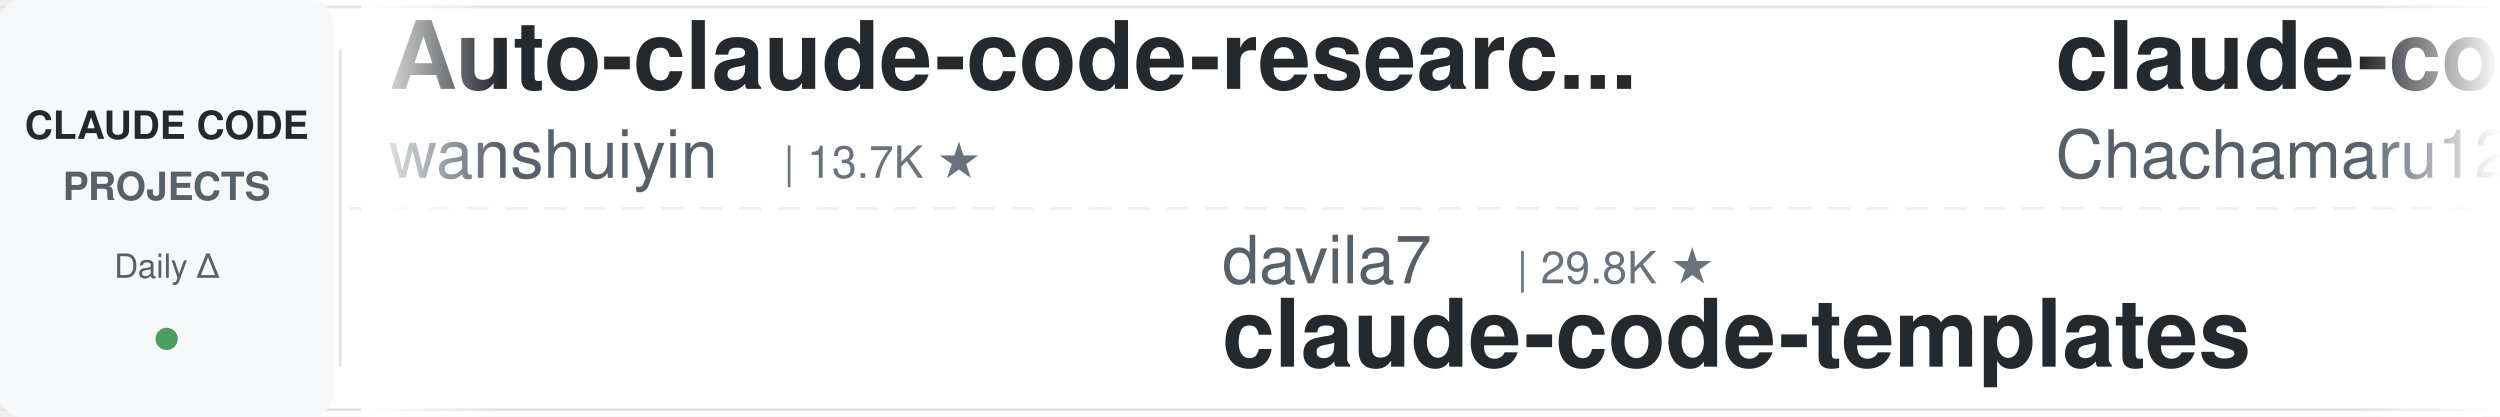
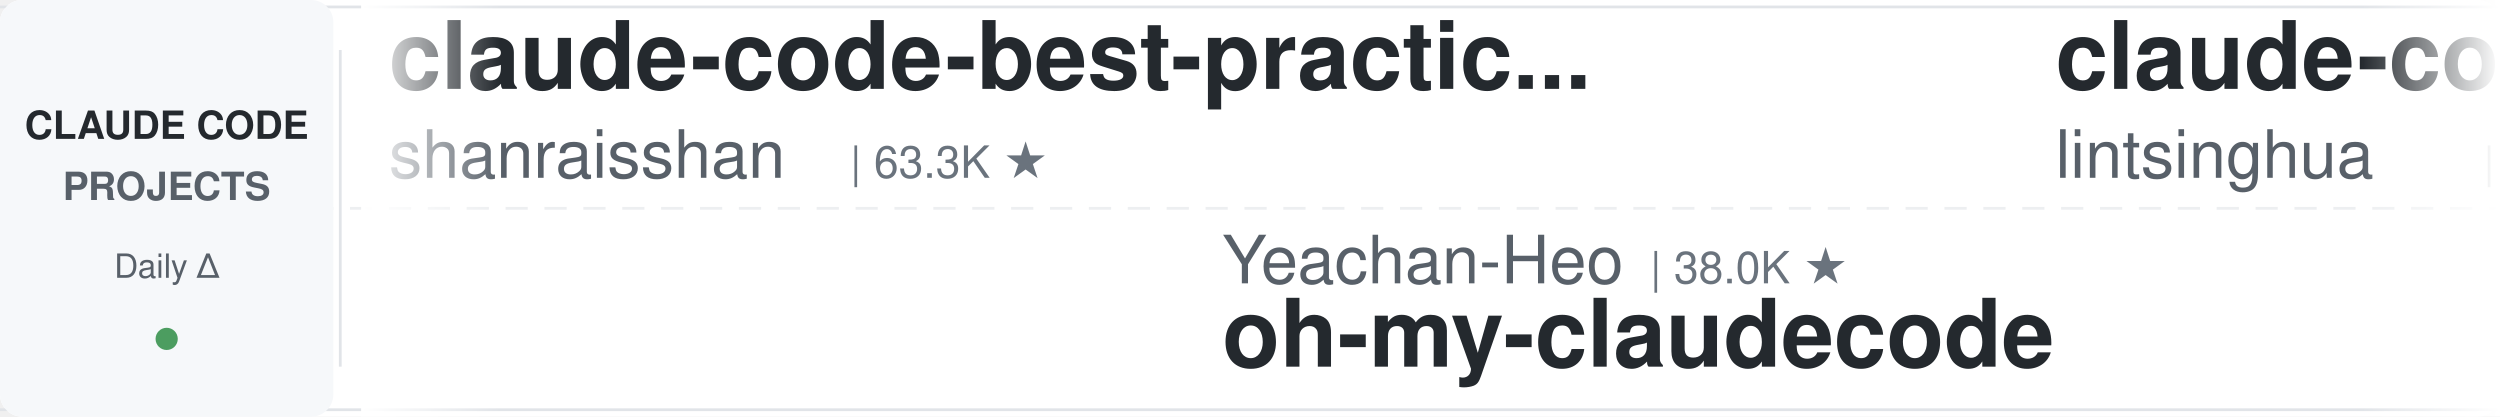
<svg xmlns="http://www.w3.org/2000/svg" width="900" height="150">
  <defs>
    <linearGradient id="leftFade" x1="0%" y1="0%" x2="100%" y2="0%">
      <stop offset="0%" style="stop-color:#ffffff;stop-opacity:1" />
      <stop offset="100%" style="stop-color:#ffffff;stop-opacity:0" />
    </linearGradient>
    <linearGradient id="rightFade" x1="0%" y1="0%" x2="100%" y2="0%">
      <stop offset="0%" style="stop-color:#ffffff;stop-opacity:0" />
      <stop offset="100%" style="stop-color:#ffffff;stop-opacity:1" />
    </linearGradient>
  </defs>
  <rect width="900" height="150" fill="#ffffff" rx="8" />
  <rect x="0" y="2" width="900" height="1" fill="#e1e4e8" />
  <rect x="0" y="147" width="900" height="1" fill="#e1e4e8" />
  <line x1="0" y1="75" x2="900" y2="75" stroke="#e1e4e8" stroke-width="1" stroke-dasharray="8 6" opacity="0.6" />
  <rect x="0" y="0" width="120" height="150" fill="#f6f8fa" rx="8" />
  <text x="60" y="50" font-family="-apple-system, BlinkMacSystemFont, 'Segoe UI', Helvetica, Arial, sans-serif" font-size="14" font-weight="600" fill="#24292e" text-anchor="middle">CLAUDE CODE</text>
  <text x="60" y="72" font-family="-apple-system, BlinkMacSystemFont, 'Segoe UI', Helvetica, Arial, sans-serif" font-size="14" font-weight="600" fill="#586069" text-anchor="middle">PROJECTS</text>
  <text x="60" y="100" font-family="-apple-system, BlinkMacSystemFont, 'Segoe UI', Helvetica, Arial, sans-serif" font-size="12" font-weight="500" fill="#586069" text-anchor="middle">Daily Δ</text>
  <circle cx="60" cy="122" r="4" fill="#22863a" opacity="0.8" />
  <rect x="122" y="18" width="1" height="114" fill="#e1e4e8" />
  <clipPath id="tickerClip">
    <rect x="130" y="0" width="770" height="150" />
  </clipPath>
  <g clip-path="url(#tickerClip)">
    <g id="tickerItems">
      <animateTransform attributeName="transform" attributeType="XML" type="translate" from="0 0" to="-3000 0" dur="54s" repeatCount="indefinite" />
      <g transform="translate(0, 0)">
-         <text x="140" y="32" font-family="-apple-system, BlinkMacSystemFont, 'Segoe UI', Helvetica, Arial, sans-serif" font-size="34" font-weight="600" fill="#24292e">Auto-claude-code-researc...</text>
-         <text x="140" y="64" font-family="-apple-system, BlinkMacSystemFont, 'Segoe UI', Helvetica, Arial, sans-serif" font-size="24" font-weight="400" fill="#586069">wanshuiyin</text>
-         <text x="282" y="64" font-family="-apple-system, BlinkMacSystemFont, 'Segoe UI', Helvetica, Arial, sans-serif" font-size="16" font-weight="500" fill="#6a737d">| 13.7K ★</text>
+         <text x="140" y="32" font-family="-apple-system, BlinkMacSystemFont, 'Segoe UI', Helvetica, Arial, sans-serif" font-size="34" font-weight="600" fill="#24292e">claude-code-best-practic...</text>
+         <text x="140" y="64" font-family="-apple-system, BlinkMacSystemFont, 'Segoe UI', Helvetica, Arial, sans-serif" font-size="24" font-weight="400" fill="#586069">shanraisshan</text>
+         <text x="306" y="64" font-family="-apple-system, BlinkMacSystemFont, 'Segoe UI', Helvetica, Arial, sans-serif" font-size="16" font-weight="500" fill="#6a737d">| 63.3K ★</text>
      </g>
      <g transform="translate(300, 0)">
-         <text x="140" y="102" font-family="-apple-system, BlinkMacSystemFont, 'Segoe UI', Helvetica, Arial, sans-serif" font-size="24" font-weight="400" fill="#586069">davila7</text>
-         <text x="246" y="102" font-family="-apple-system, BlinkMacSystemFont, 'Segoe UI', Helvetica, Arial, sans-serif" font-size="16" font-weight="500" fill="#6a737d">| 29.8K ★</text>
-         <text x="140" y="132" font-family="-apple-system, BlinkMacSystemFont, 'Segoe UI', Helvetica, Arial, sans-serif" font-size="34" font-weight="600" fill="#24292e">claude-code-templates</text>
+         <text x="140" y="102" font-family="-apple-system, BlinkMacSystemFont, 'Segoe UI', Helvetica, Arial, sans-serif" font-size="24" font-weight="400" fill="#586069">Yeachan-Heo</text>
+         <text x="294" y="102" font-family="-apple-system, BlinkMacSystemFont, 'Segoe UI', Helvetica, Arial, sans-serif" font-size="16" font-weight="500" fill="#6a737d">| 38.0K ★</text>
+         <text x="140" y="132" font-family="-apple-system, BlinkMacSystemFont, 'Segoe UI', Helvetica, Arial, sans-serif" font-size="34" font-weight="600" fill="#24292e">oh-my-claudecode</text>
      </g>
      <g transform="translate(600, 0)">
-         <text x="140" y="32" font-family="-apple-system, BlinkMacSystemFont, 'Segoe UI', Helvetica, Arial, sans-serif" font-size="34" font-weight="600" fill="#24292e">claude-code-harness</text>
-         <text x="140" y="64" font-family="-apple-system, BlinkMacSystemFont, 'Segoe UI', Helvetica, Arial, sans-serif" font-size="24" font-weight="400" fill="#586069">Chachamaru127</text>
-         <text x="318" y="64" font-family="-apple-system, BlinkMacSystemFont, 'Segoe UI', Helvetica, Arial, sans-serif" font-size="16" font-weight="500" fill="#6a737d">| 3.0K ★</text>
+         <text x="140" y="32" font-family="-apple-system, BlinkMacSystemFont, 'Segoe UI', Helvetica, Arial, sans-serif" font-size="34" font-weight="600" fill="#24292e">claude-code-book</text>
+         <text x="140" y="64" font-family="-apple-system, BlinkMacSystemFont, 'Segoe UI', Helvetica, Arial, sans-serif" font-size="24" font-weight="400" fill="#586069">lintsinghua</text>
+         <text x="294" y="64" font-family="-apple-system, BlinkMacSystemFont, 'Segoe UI', Helvetica, Arial, sans-serif" font-size="16" font-weight="500" fill="#6a737d">| 4.0K ★</text>
      </g>
      <g transform="translate(900, 0)">
-         <text x="140" y="102" font-family="-apple-system, BlinkMacSystemFont, 'Segoe UI', Helvetica, Arial, sans-serif" font-size="24" font-weight="400" fill="#586069">rohitg00</text>
-         <text x="258" y="102" font-family="-apple-system, BlinkMacSystemFont, 'Segoe UI', Helvetica, Arial, sans-serif" font-size="16" font-weight="500" fill="#6a737d">| 2.4K ★</text>
-         <text x="140" y="132" font-family="-apple-system, BlinkMacSystemFont, 'Segoe UI', Helvetica, Arial, sans-serif" font-size="34" font-weight="600" fill="#24292e">awesome-claude-code-tool...</text>
+         <text x="140" y="102" font-family="-apple-system, BlinkMacSystemFont, 'Segoe UI', Helvetica, Arial, sans-serif" font-size="24" font-weight="400" fill="#586069">huangjia2019</text>
+         <text x="306" y="102" font-family="-apple-system, BlinkMacSystemFont, 'Segoe UI', Helvetica, Arial, sans-serif" font-size="16" font-weight="500" fill="#6a737d">| 1.0K ★</text>
+         <text x="140" y="132" font-family="-apple-system, BlinkMacSystemFont, 'Segoe UI', Helvetica, Arial, sans-serif" font-size="34" font-weight="600" fill="#24292e">claude-code-engineering</text>
      </g>
      <g transform="translate(1200, 0)">
-         <text x="140" y="32" font-family="-apple-system, BlinkMacSystemFont, 'Segoe UI', Helvetica, Arial, sans-serif" font-size="34" font-weight="600" fill="#24292e">free-claude-code</text>
-         <text x="140" y="64" font-family="-apple-system, BlinkMacSystemFont, 'Segoe UI', Helvetica, Arial, sans-serif" font-size="24" font-weight="400" fill="#586069">Alishahryar1</text>
-         <text x="306" y="64" font-family="-apple-system, BlinkMacSystemFont, 'Segoe UI', Helvetica, Arial, sans-serif" font-size="16" font-weight="500" fill="#6a737d">| 41.7K ★</text>
+         <text x="140" y="32" font-family="-apple-system, BlinkMacSystemFont, 'Segoe UI', Helvetica, Arial, sans-serif" font-size="34" font-weight="600" fill="#24292e">ralph-claude-code</text>
+         <text x="140" y="64" font-family="-apple-system, BlinkMacSystemFont, 'Segoe UI', Helvetica, Arial, sans-serif" font-size="24" font-weight="400" fill="#586069">frankbria</text>
+         <text x="270" y="64" font-family="-apple-system, BlinkMacSystemFont, 'Segoe UI', Helvetica, Arial, sans-serif" font-size="16" font-weight="500" fill="#6a737d">| 9.6K ★</text>
      </g>
      <g transform="translate(1500, 0)">
-         <text x="140" y="102" font-family="-apple-system, BlinkMacSystemFont, 'Segoe UI', Helvetica, Arial, sans-serif" font-size="24" font-weight="400" fill="#586069">shareAI-lab</text>
-         <text x="294" y="102" font-family="-apple-system, BlinkMacSystemFont, 'Segoe UI', Helvetica, Arial, sans-serif" font-size="16" font-weight="500" fill="#6a737d">| 72.0K ★</text>
-         <text x="140" y="132" font-family="-apple-system, BlinkMacSystemFont, 'Segoe UI', Helvetica, Arial, sans-serif" font-size="34" font-weight="600" fill="#24292e">learn-claude-code</text>
+         <text x="140" y="102" font-family="-apple-system, BlinkMacSystemFont, 'Segoe UI', Helvetica, Arial, sans-serif" font-size="24" font-weight="400" fill="#586069">Yuyz0112</text>
+         <text x="258" y="102" font-family="-apple-system, BlinkMacSystemFont, 'Segoe UI', Helvetica, Arial, sans-serif" font-size="16" font-weight="500" fill="#6a737d">| 2.4K ★</text>
+         <text x="140" y="132" font-family="-apple-system, BlinkMacSystemFont, 'Segoe UI', Helvetica, Arial, sans-serif" font-size="34" font-weight="600" fill="#24292e">claude-code-reverse</text>
      </g>
      <g transform="translate(1800, 0)">
-         <text x="140" y="32" font-family="-apple-system, BlinkMacSystemFont, 'Segoe UI', Helvetica, Arial, sans-serif" font-size="34" font-weight="600" fill="#24292e">how-claude-code-works</text>
-         <text x="140" y="64" font-family="-apple-system, BlinkMacSystemFont, 'Segoe UI', Helvetica, Arial, sans-serif" font-size="24" font-weight="400" fill="#586069">Windy3f3f3f3f</text>
-         <text x="318" y="64" font-family="-apple-system, BlinkMacSystemFont, 'Segoe UI', Helvetica, Arial, sans-serif" font-size="16" font-weight="500" fill="#6a737d">| 3.3K ★</text>
+         <text x="140" y="32" font-family="-apple-system, BlinkMacSystemFont, 'Segoe UI', Helvetica, Arial, sans-serif" font-size="34" font-weight="600" fill="#24292e">Claude-Code-Usage-Monito...</text>
+         <text x="140" y="64" font-family="-apple-system, BlinkMacSystemFont, 'Segoe UI', Helvetica, Arial, sans-serif" font-size="24" font-weight="400" fill="#586069">Maciek-roboblog</text>
+         <text x="342" y="64" font-family="-apple-system, BlinkMacSystemFont, 'Segoe UI', Helvetica, Arial, sans-serif" font-size="16" font-weight="500" fill="#6a737d">| 8.5K ★</text>
      </g>
      <g transform="translate(2100, 0)">
-         <text x="140" y="102" font-family="-apple-system, BlinkMacSystemFont, 'Segoe UI', Helvetica, Arial, sans-serif" font-size="24" font-weight="400" fill="#586069">anthropics</text>
-         <text x="282" y="102" font-family="-apple-system, BlinkMacSystemFont, 'Segoe UI', Helvetica, Arial, sans-serif" font-size="16" font-weight="500" fill="#6a737d">| 5.6K ★</text>
-         <text x="140" y="132" font-family="-apple-system, BlinkMacSystemFont, 'Segoe UI', Helvetica, Arial, sans-serif" font-size="34" font-weight="600" fill="#24292e">claude-code-security-rev...</text>
+         <text x="140" y="102" font-family="-apple-system, BlinkMacSystemFont, 'Segoe UI', Helvetica, Arial, sans-serif" font-size="24" font-weight="400" fill="#586069">simonw</text>
+         <text x="234" y="102" font-family="-apple-system, BlinkMacSystemFont, 'Segoe UI', Helvetica, Arial, sans-serif" font-size="16" font-weight="500" fill="#6a737d">| 1.6K ★</text>
+         <text x="140" y="132" font-family="-apple-system, BlinkMacSystemFont, 'Segoe UI', Helvetica, Arial, sans-serif" font-size="34" font-weight="600" fill="#24292e">claude-code-transcripts</text>
      </g>
      <g transform="translate(2400, 0)">
        <text x="140" y="32" font-family="-apple-system, BlinkMacSystemFont, 'Segoe UI', Helvetica, Arial, sans-serif" font-size="34" font-weight="600" fill="#24292e">claude-code-local</text>
        <text x="140" y="64" font-family="-apple-system, BlinkMacSystemFont, 'Segoe UI', Helvetica, Arial, sans-serif" font-size="24" font-weight="400" fill="#586069">nicedreamzapp</text>
        <text x="318" y="64" font-family="-apple-system, BlinkMacSystemFont, 'Segoe UI', Helvetica, Arial, sans-serif" font-size="16" font-weight="500" fill="#6a737d">| 3.0K ★</text>
      </g>
      <g transform="translate(2700, 0)">
-         <text x="140" y="102" font-family="-apple-system, BlinkMacSystemFont, 'Segoe UI', Helvetica, Arial, sans-serif" font-size="24" font-weight="400" fill="#586069">liuup</text>
-         <text x="222" y="102" font-family="-apple-system, BlinkMacSystemFont, 'Segoe UI', Helvetica, Arial, sans-serif" font-size="16" font-weight="500" fill="#6a737d">| 3.6K ★</text>
-         <text x="140" y="132" font-family="-apple-system, BlinkMacSystemFont, 'Segoe UI', Helvetica, Arial, sans-serif" font-size="34" font-weight="600" fill="#24292e">claude-code-analysis</text>
+         <text x="140" y="102" font-family="-apple-system, BlinkMacSystemFont, 'Segoe UI', Helvetica, Arial, sans-serif" font-size="24" font-weight="400" fill="#586069">JrCx7scC</text>
+         <text x="258" y="102" font-family="-apple-system, BlinkMacSystemFont, 'Segoe UI', Helvetica, Arial, sans-serif" font-size="16" font-weight="500" fill="#6a737d">| 371 ★</text>
+         <text x="140" y="132" font-family="-apple-system, BlinkMacSystemFont, 'Segoe UI', Helvetica, Arial, sans-serif" font-size="34" font-weight="600" fill="#24292e">claude-code-source</text>
      </g>
      <g transform="translate(3000, 0)">
-         <text x="140" y="32" font-family="-apple-system, BlinkMacSystemFont, 'Segoe UI', Helvetica, Arial, sans-serif" font-size="34" font-weight="600" fill="#24292e">Auto-claude-code-researc...</text>
-         <text x="140" y="64" font-family="-apple-system, BlinkMacSystemFont, 'Segoe UI', Helvetica, Arial, sans-serif" font-size="24" font-weight="400" fill="#586069">wanshuiyin</text>
-         <text x="282" y="64" font-family="-apple-system, BlinkMacSystemFont, 'Segoe UI', Helvetica, Arial, sans-serif" font-size="16" font-weight="500" fill="#6a737d">| 13.7K ★</text>
+         <text x="140" y="32" font-family="-apple-system, BlinkMacSystemFont, 'Segoe UI', Helvetica, Arial, sans-serif" font-size="34" font-weight="600" fill="#24292e">claude-code-best-practic...</text>
+         <text x="140" y="64" font-family="-apple-system, BlinkMacSystemFont, 'Segoe UI', Helvetica, Arial, sans-serif" font-size="24" font-weight="400" fill="#586069">shanraisshan</text>
+         <text x="306" y="64" font-family="-apple-system, BlinkMacSystemFont, 'Segoe UI', Helvetica, Arial, sans-serif" font-size="16" font-weight="500" fill="#6a737d">| 63.3K ★</text>
      </g>
      <g transform="translate(3300, 0)">
-         <text x="140" y="102" font-family="-apple-system, BlinkMacSystemFont, 'Segoe UI', Helvetica, Arial, sans-serif" font-size="24" font-weight="400" fill="#586069">davila7</text>
-         <text x="246" y="102" font-family="-apple-system, BlinkMacSystemFont, 'Segoe UI', Helvetica, Arial, sans-serif" font-size="16" font-weight="500" fill="#6a737d">| 29.8K ★</text>
-         <text x="140" y="132" font-family="-apple-system, BlinkMacSystemFont, 'Segoe UI', Helvetica, Arial, sans-serif" font-size="34" font-weight="600" fill="#24292e">claude-code-templates</text>
+         <text x="140" y="102" font-family="-apple-system, BlinkMacSystemFont, 'Segoe UI', Helvetica, Arial, sans-serif" font-size="24" font-weight="400" fill="#586069">Yeachan-Heo</text>
+         <text x="294" y="102" font-family="-apple-system, BlinkMacSystemFont, 'Segoe UI', Helvetica, Arial, sans-serif" font-size="16" font-weight="500" fill="#6a737d">| 38.0K ★</text>
+         <text x="140" y="132" font-family="-apple-system, BlinkMacSystemFont, 'Segoe UI', Helvetica, Arial, sans-serif" font-size="34" font-weight="600" fill="#24292e">oh-my-claudecode</text>
      </g>
      <g transform="translate(3600, 0)">
-         <text x="140" y="32" font-family="-apple-system, BlinkMacSystemFont, 'Segoe UI', Helvetica, Arial, sans-serif" font-size="34" font-weight="600" fill="#24292e">claude-code-harness</text>
-         <text x="140" y="64" font-family="-apple-system, BlinkMacSystemFont, 'Segoe UI', Helvetica, Arial, sans-serif" font-size="24" font-weight="400" fill="#586069">Chachamaru127</text>
-         <text x="318" y="64" font-family="-apple-system, BlinkMacSystemFont, 'Segoe UI', Helvetica, Arial, sans-serif" font-size="16" font-weight="500" fill="#6a737d">| 3.0K ★</text>
+         <text x="140" y="32" font-family="-apple-system, BlinkMacSystemFont, 'Segoe UI', Helvetica, Arial, sans-serif" font-size="34" font-weight="600" fill="#24292e">claude-code-book</text>
+         <text x="140" y="64" font-family="-apple-system, BlinkMacSystemFont, 'Segoe UI', Helvetica, Arial, sans-serif" font-size="24" font-weight="400" fill="#586069">lintsinghua</text>
+         <text x="294" y="64" font-family="-apple-system, BlinkMacSystemFont, 'Segoe UI', Helvetica, Arial, sans-serif" font-size="16" font-weight="500" fill="#6a737d">| 4.0K ★</text>
      </g>
      <g transform="translate(3900, 0)">
-         <text x="140" y="102" font-family="-apple-system, BlinkMacSystemFont, 'Segoe UI', Helvetica, Arial, sans-serif" font-size="24" font-weight="400" fill="#586069">rohitg00</text>
-         <text x="258" y="102" font-family="-apple-system, BlinkMacSystemFont, 'Segoe UI', Helvetica, Arial, sans-serif" font-size="16" font-weight="500" fill="#6a737d">| 2.4K ★</text>
-         <text x="140" y="132" font-family="-apple-system, BlinkMacSystemFont, 'Segoe UI', Helvetica, Arial, sans-serif" font-size="34" font-weight="600" fill="#24292e">awesome-claude-code-tool...</text>
+         <text x="140" y="102" font-family="-apple-system, BlinkMacSystemFont, 'Segoe UI', Helvetica, Arial, sans-serif" font-size="24" font-weight="400" fill="#586069">huangjia2019</text>
+         <text x="306" y="102" font-family="-apple-system, BlinkMacSystemFont, 'Segoe UI', Helvetica, Arial, sans-serif" font-size="16" font-weight="500" fill="#6a737d">| 1.0K ★</text>
+         <text x="140" y="132" font-family="-apple-system, BlinkMacSystemFont, 'Segoe UI', Helvetica, Arial, sans-serif" font-size="34" font-weight="600" fill="#24292e">claude-code-engineering</text>
      </g>
    </g>
  </g>
  <rect x="130" y="0" width="50" height="150" fill="url(#leftFade)" />
  <rect x="850" y="0" width="50" height="150" fill="url(#rightFade)" />
</svg>
